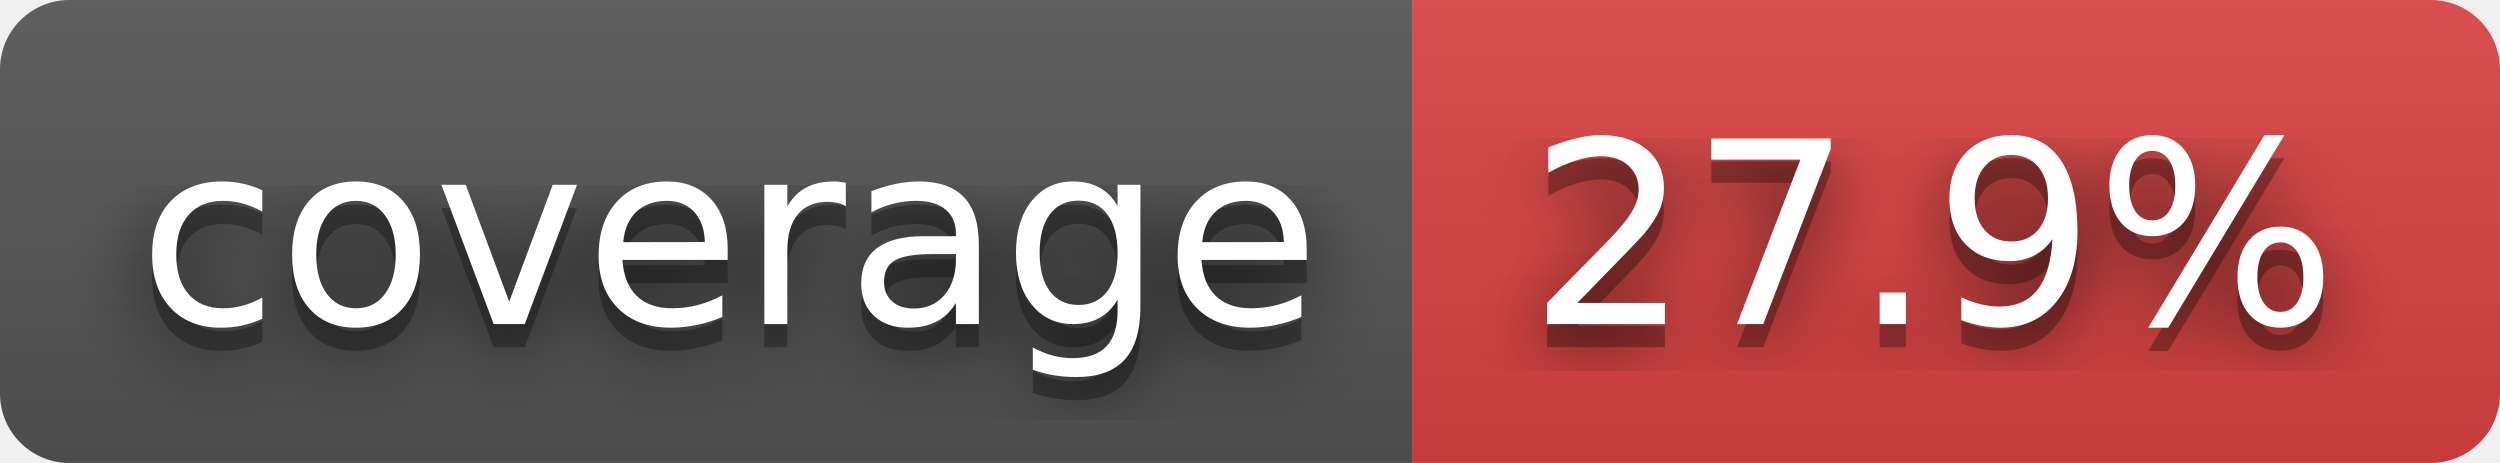
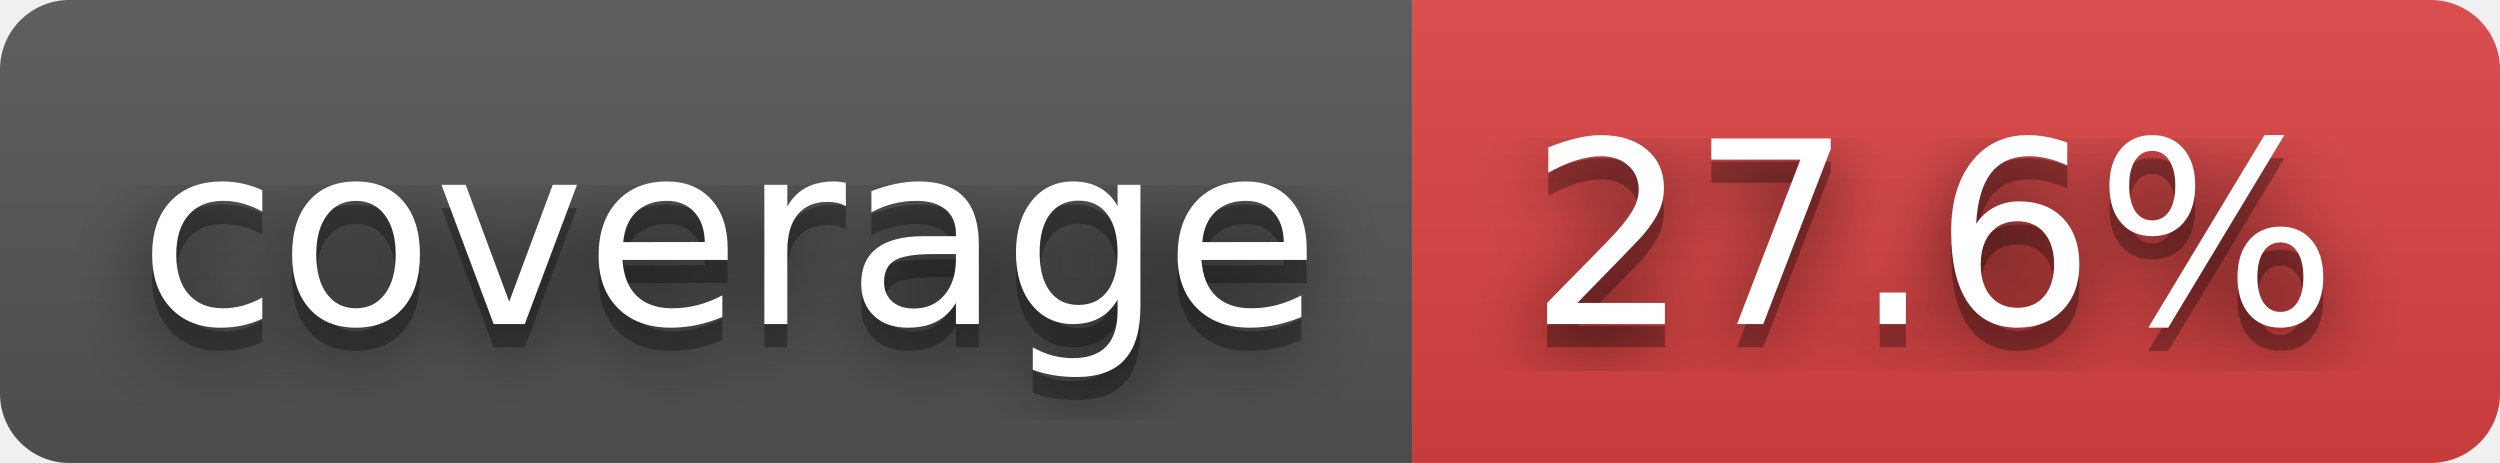
- <svg xmlns="http://www.w3.org/2000/svg" width="108" height="20" role="img" aria-label="coverage: 27.9%">
+ <svg xmlns="http://www.w3.org/2000/svg" width="108" height="20" role="img" aria-label="coverage: 27.6%">
  <filter id="blur">
    <feGaussianBlur stdDeviation="16" />
  </filter>
  <linearGradient id="s" x2="0" y2="100%">
    <stop offset="0" stop-color="#bbb" stop-opacity=".1" />
    <stop offset="1" stop-opacity=".1" />
  </linearGradient>
  <clipPath id="r">
    <rect width="108" height="20" rx="3" />
  </clipPath>
  <g clip-path="url(#r)">
    <rect width="61" height="20" fill="#555" />
    <rect x="61" width="47" height="20" fill="#dd4343" />
    <rect width="108" height="20" fill="url(#s)" />
  </g>
  <g fill="#fff" text-anchor="middle" font-family="Verdana,Geneva,DejaVu Sans,sans-serif" text-rendering="geometricPrecision" font-size="110">
    <g transform="scale(.1)">
      <g aria-hidden="true" fill="#010101">
        <text x="315" y="150" fill-opacity=".8" filter="url(#blur)" textLength="510">coverage</text>
        <text x="315" y="150" fill-opacity=".3" textLength="510">coverage</text>
      </g>
      <text x="315" y="140" textLength="510">coverage</text>
    </g>
    <g transform="scale(.1)">
      <g aria-hidden="true" fill="#010101">
-         <text x="835" y="150" fill-opacity=".8" filter="url(#blur)" textLength="370">27.9%</text>
-         <text x="835" y="150" fill-opacity=".3" textLength="370">27.9%</text>
+         <text x="835" y="150" fill-opacity=".8" filter="url(#blur)" textLength="370">27.6%</text>
+         <text x="835" y="150" fill-opacity=".3" textLength="370">27.6%</text>
      </g>
-       <text x="835" y="140" textLength="370">27.9%</text>
+       <text x="835" y="140" textLength="370">27.6%</text>
    </g>
  </g>
</svg>
